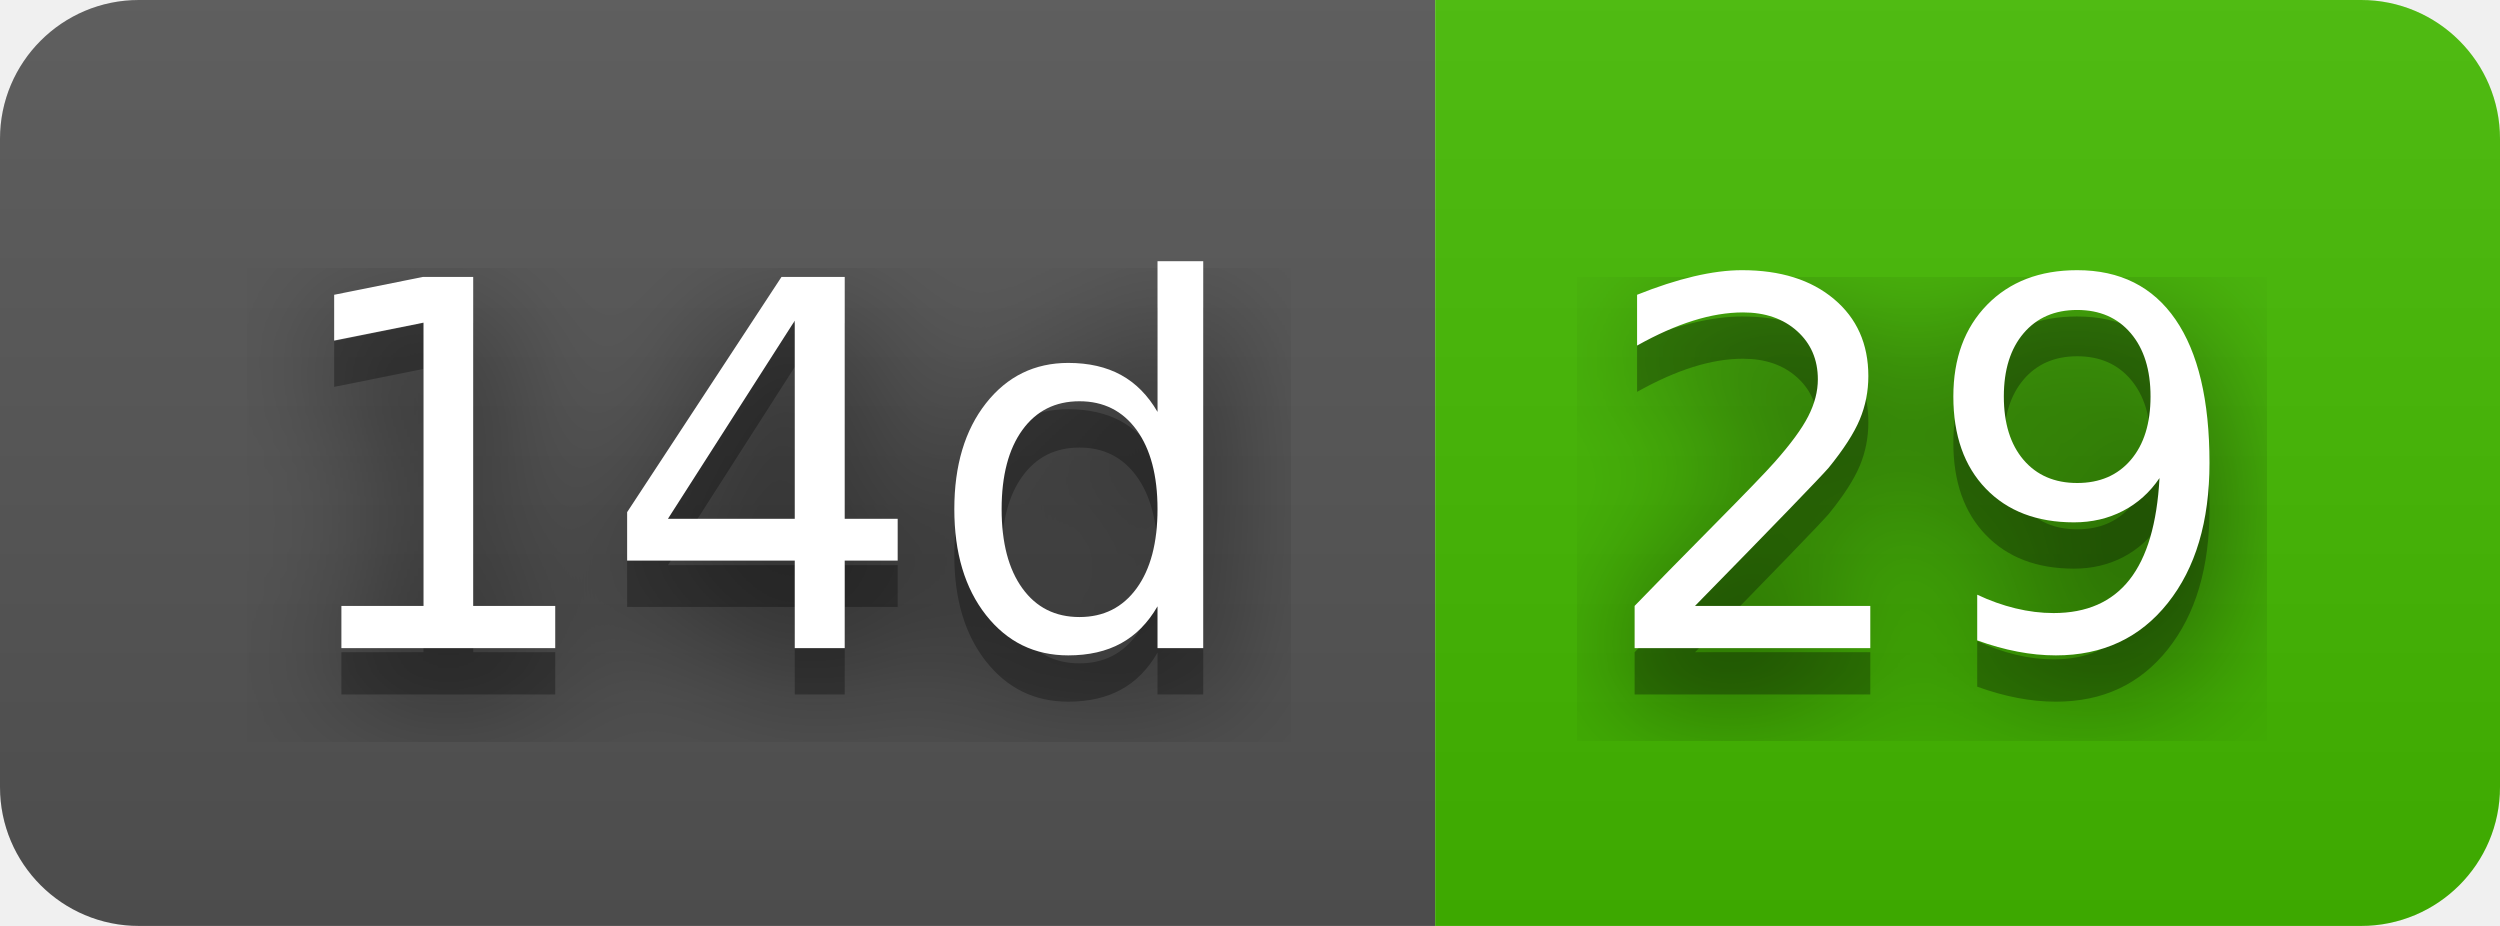
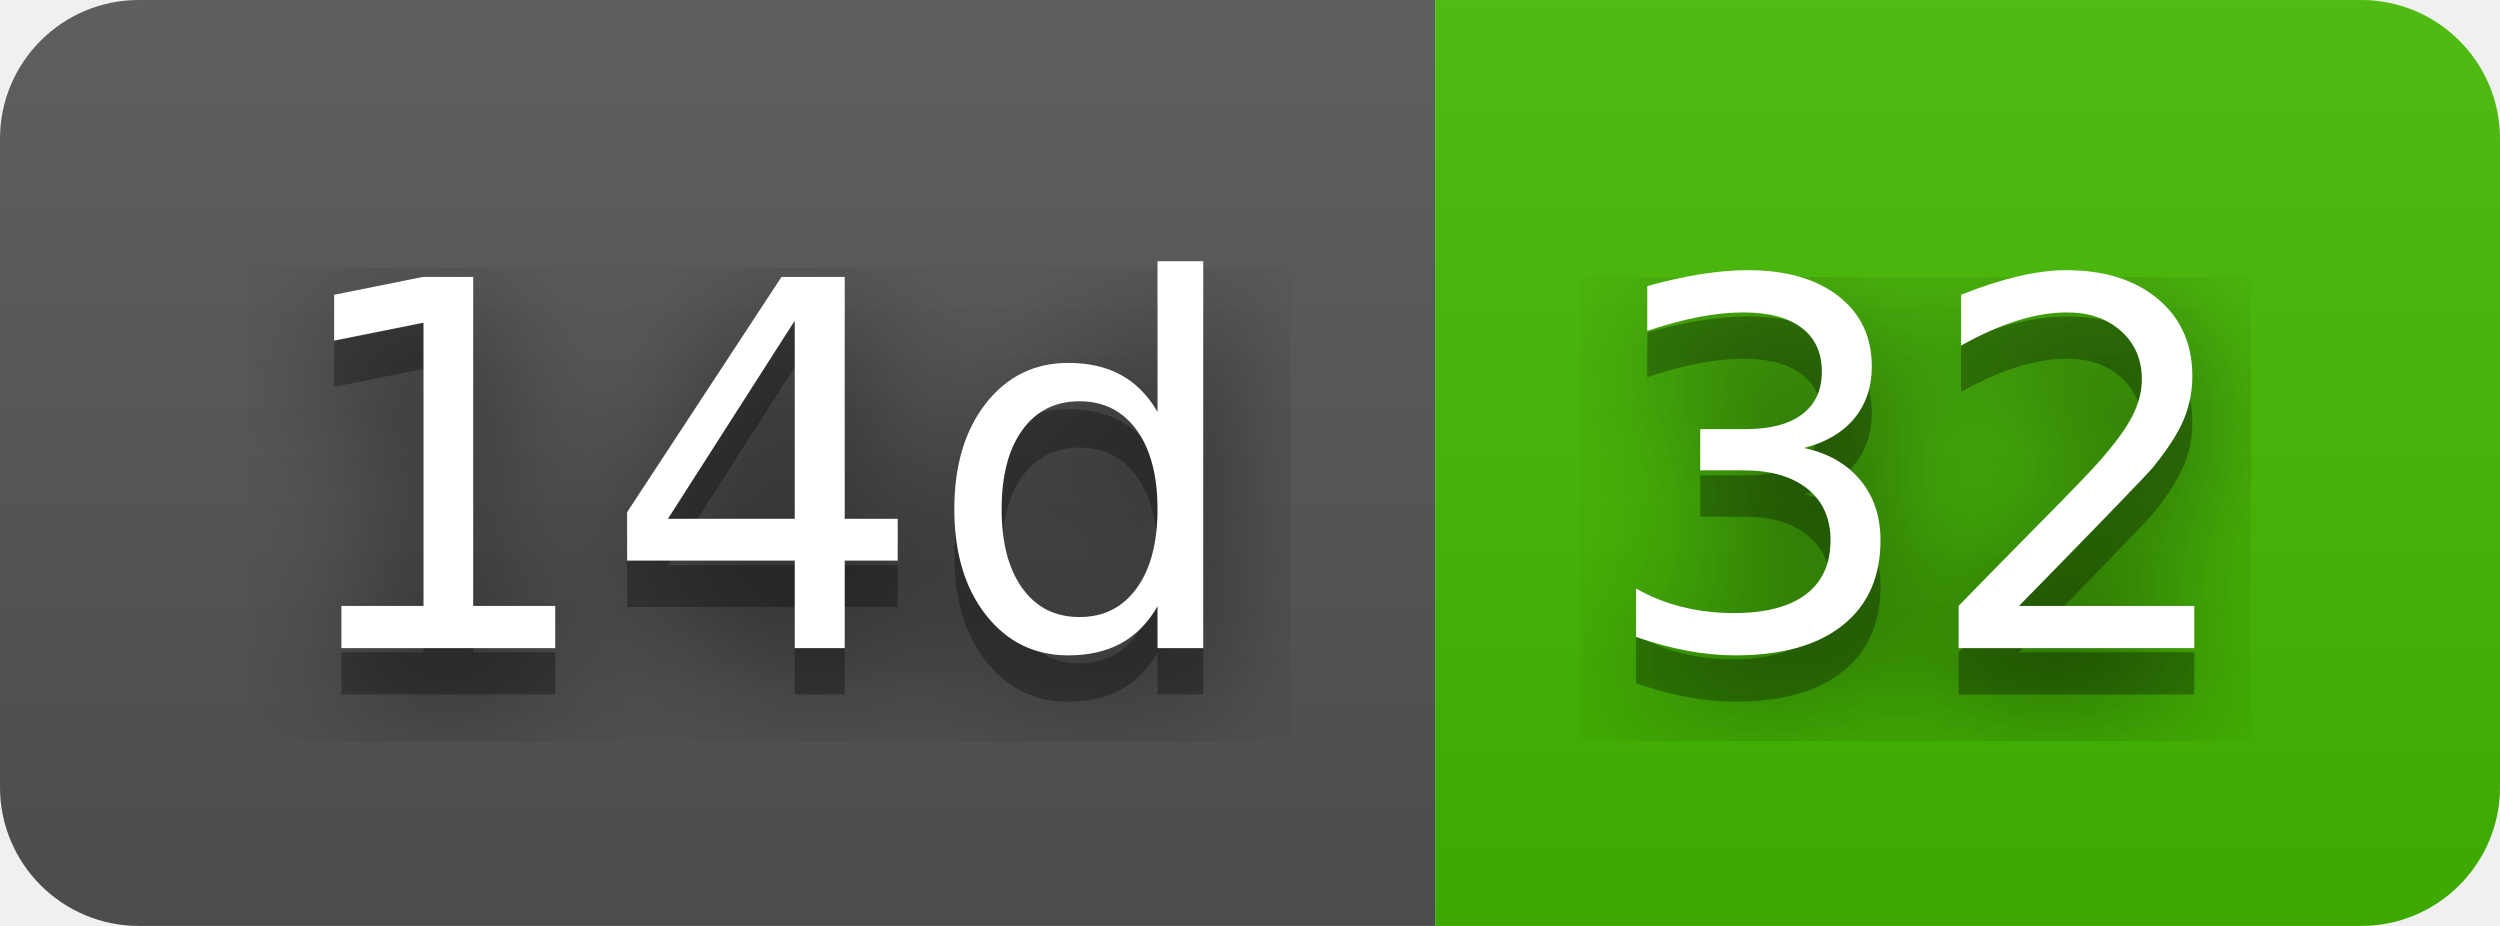
- <svg xmlns="http://www.w3.org/2000/svg" width="54" height="20" role="img" aria-label="14d: 29">
+ <svg xmlns="http://www.w3.org/2000/svg" width="54" height="20" role="img" aria-label="14d: 32">
  <filter id="blur">
    <feGaussianBlur in="SourceGraphic" stdDeviation="16" />
  </filter>
  <linearGradient id="s" x2="0" y2="100%">
    <stop offset="0" stop-color="#bbb" stop-opacity=".1" />
    <stop offset="1" stop-opacity=".1" />
  </linearGradient>
  <clipPath id="r">
    <rect width="54" height="20" rx="3" fill="#fff" />
  </clipPath>
  <g clip-path="url(#r)">
    <rect width="31" height="20" fill="#555" />
    <rect x="31" width="23" height="20" fill="#4b0" />
    <rect width="54" height="20" fill="url(#s)" />
  </g>
  <g fill="#fff" text-anchor="middle" font-family="Verdana,Geneva,DejaVu Sans,sans-serif" text-rendering="geometricPrecision" font-size="110">
    <text aria-hidden="true" x="165" y="150" fill="#010101" fill-opacity=".80" filter="url(#blur)" transform="scale(.1)" textLength="210">14d</text>
    <text aria-hidden="true" x="165" y="150" fill="#010101" fill-opacity=".3" transform="scale(.1)" textLength="210">14d</text>
    <text x="165" y="140" transform="scale(.1)" fill="#fff" textLength="210">14d</text>
-     <text aria-hidden="true" x="415" y="150" fill="#010101" fill-opacity=".80" filter="url(#blur)" transform="scale(.1)" textLength="130">29</text>
-     <text aria-hidden="true" x="415" y="150" fill="#010101" fill-opacity=".3" transform="scale(.1)" textLength="130">29</text>
-     <text x="415" y="140" transform="scale(.1)" fill="#fff" textLength="130">29</text>
+     <text aria-hidden="true" x="415" y="150" fill="#010101" fill-opacity=".80" filter="url(#blur)" transform="scale(.1)" textLength="130">32</text>
+     <text aria-hidden="true" x="415" y="150" fill="#010101" fill-opacity=".3" transform="scale(.1)" textLength="130">32</text>
+     <text x="415" y="140" transform="scale(.1)" fill="#fff" textLength="130">32</text>
  </g>
</svg>
